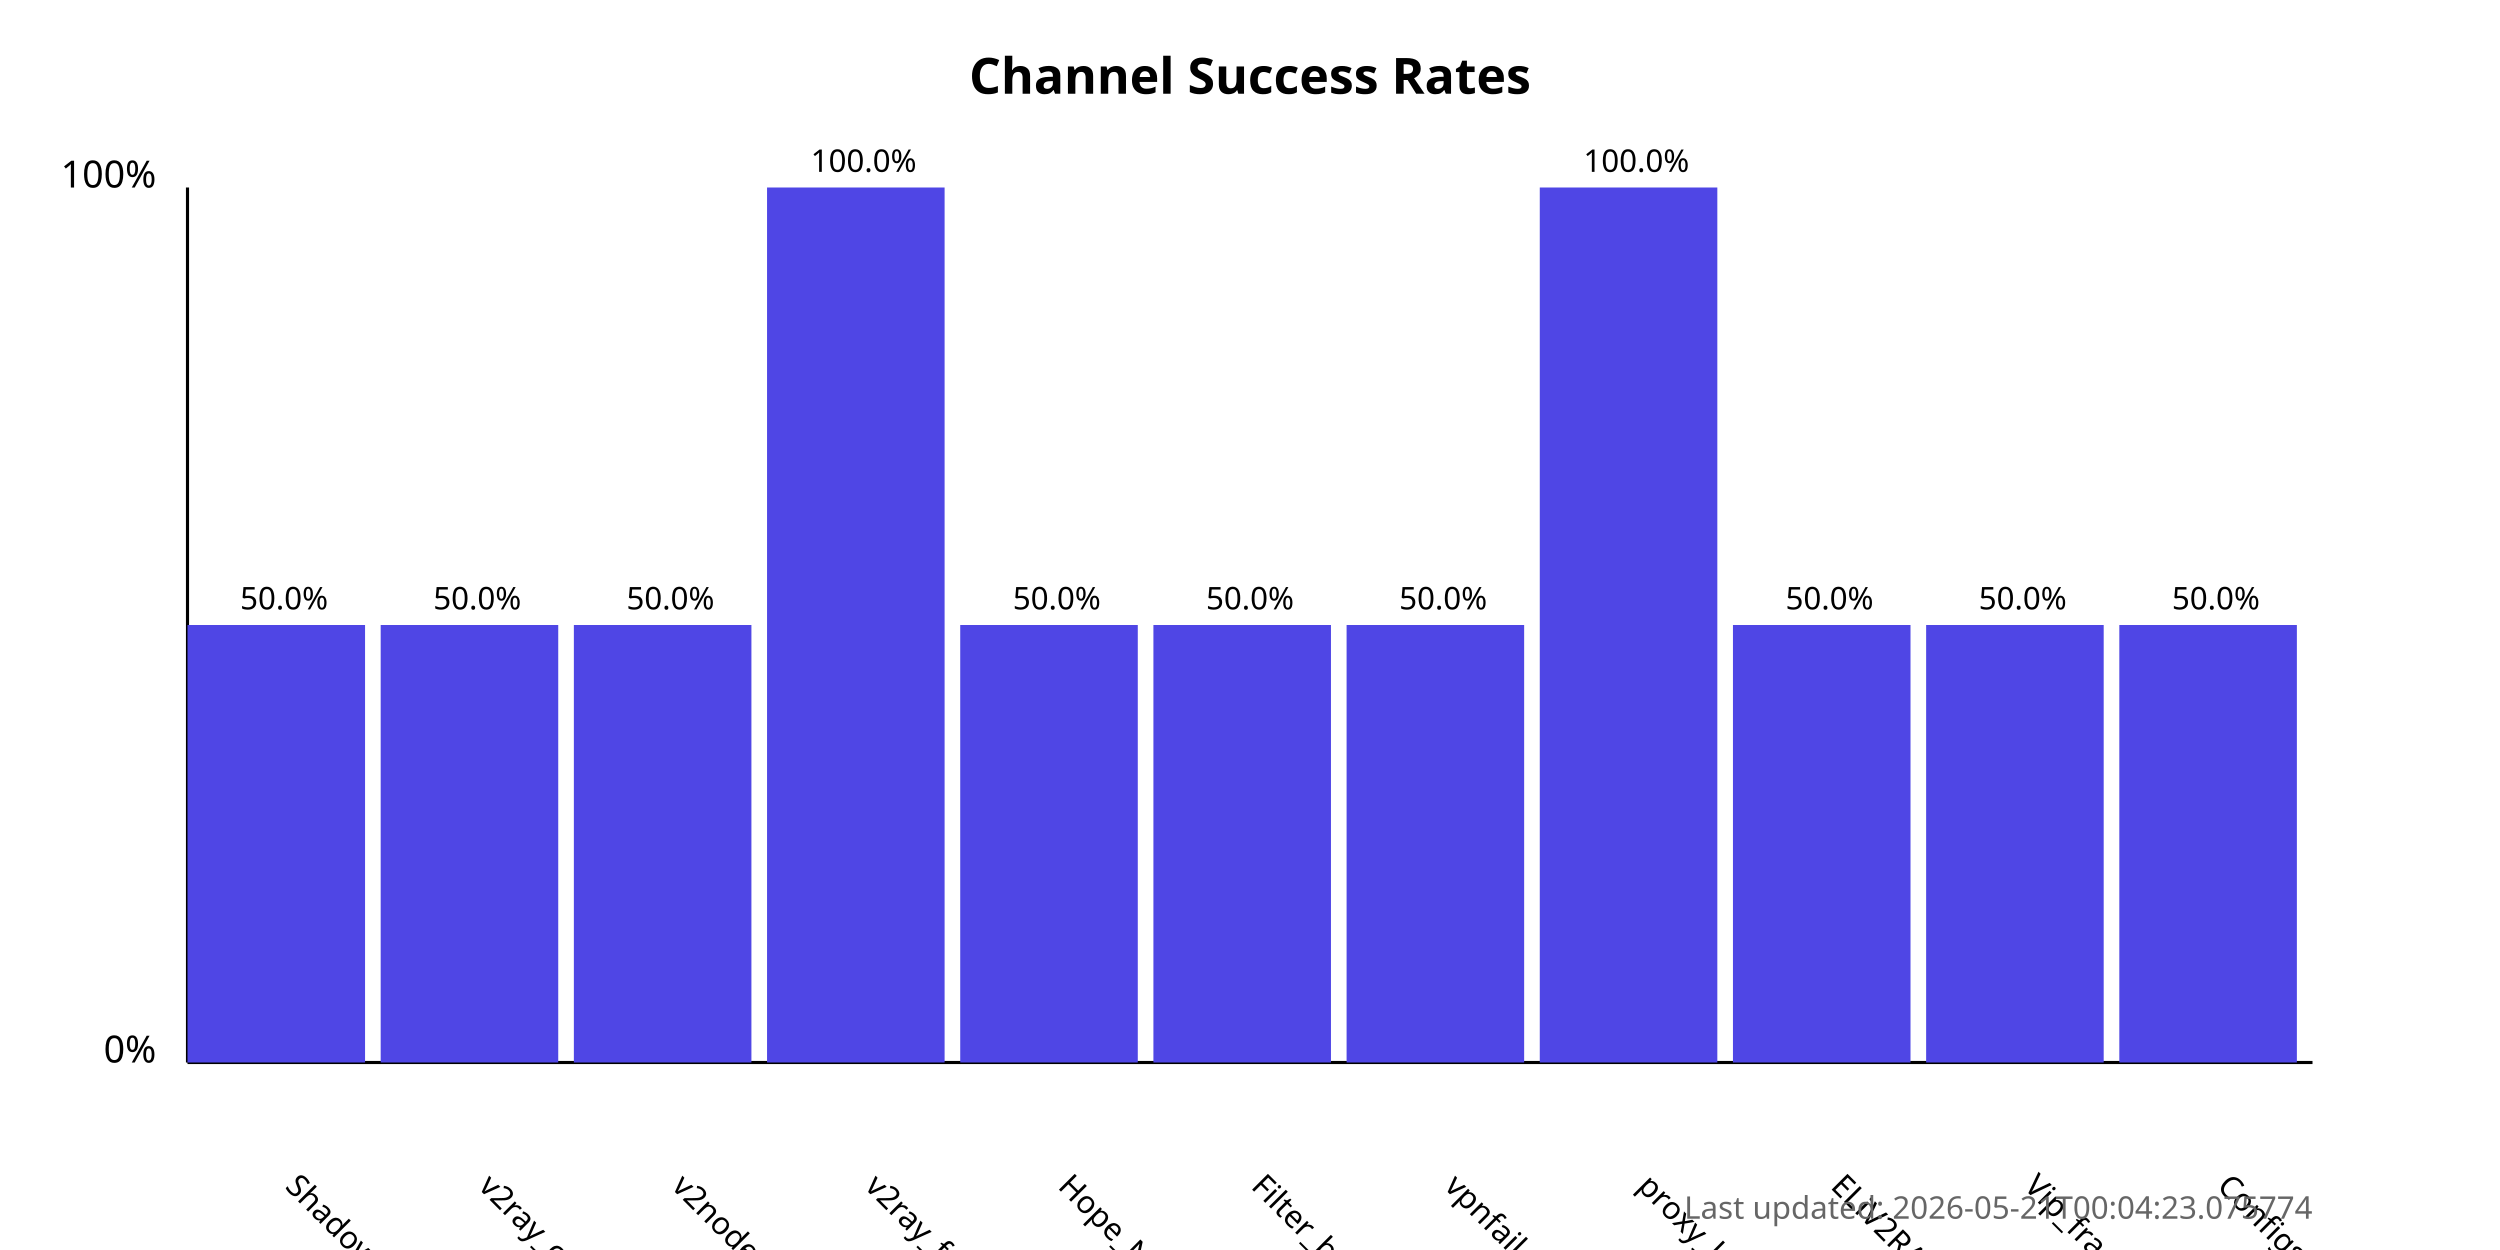
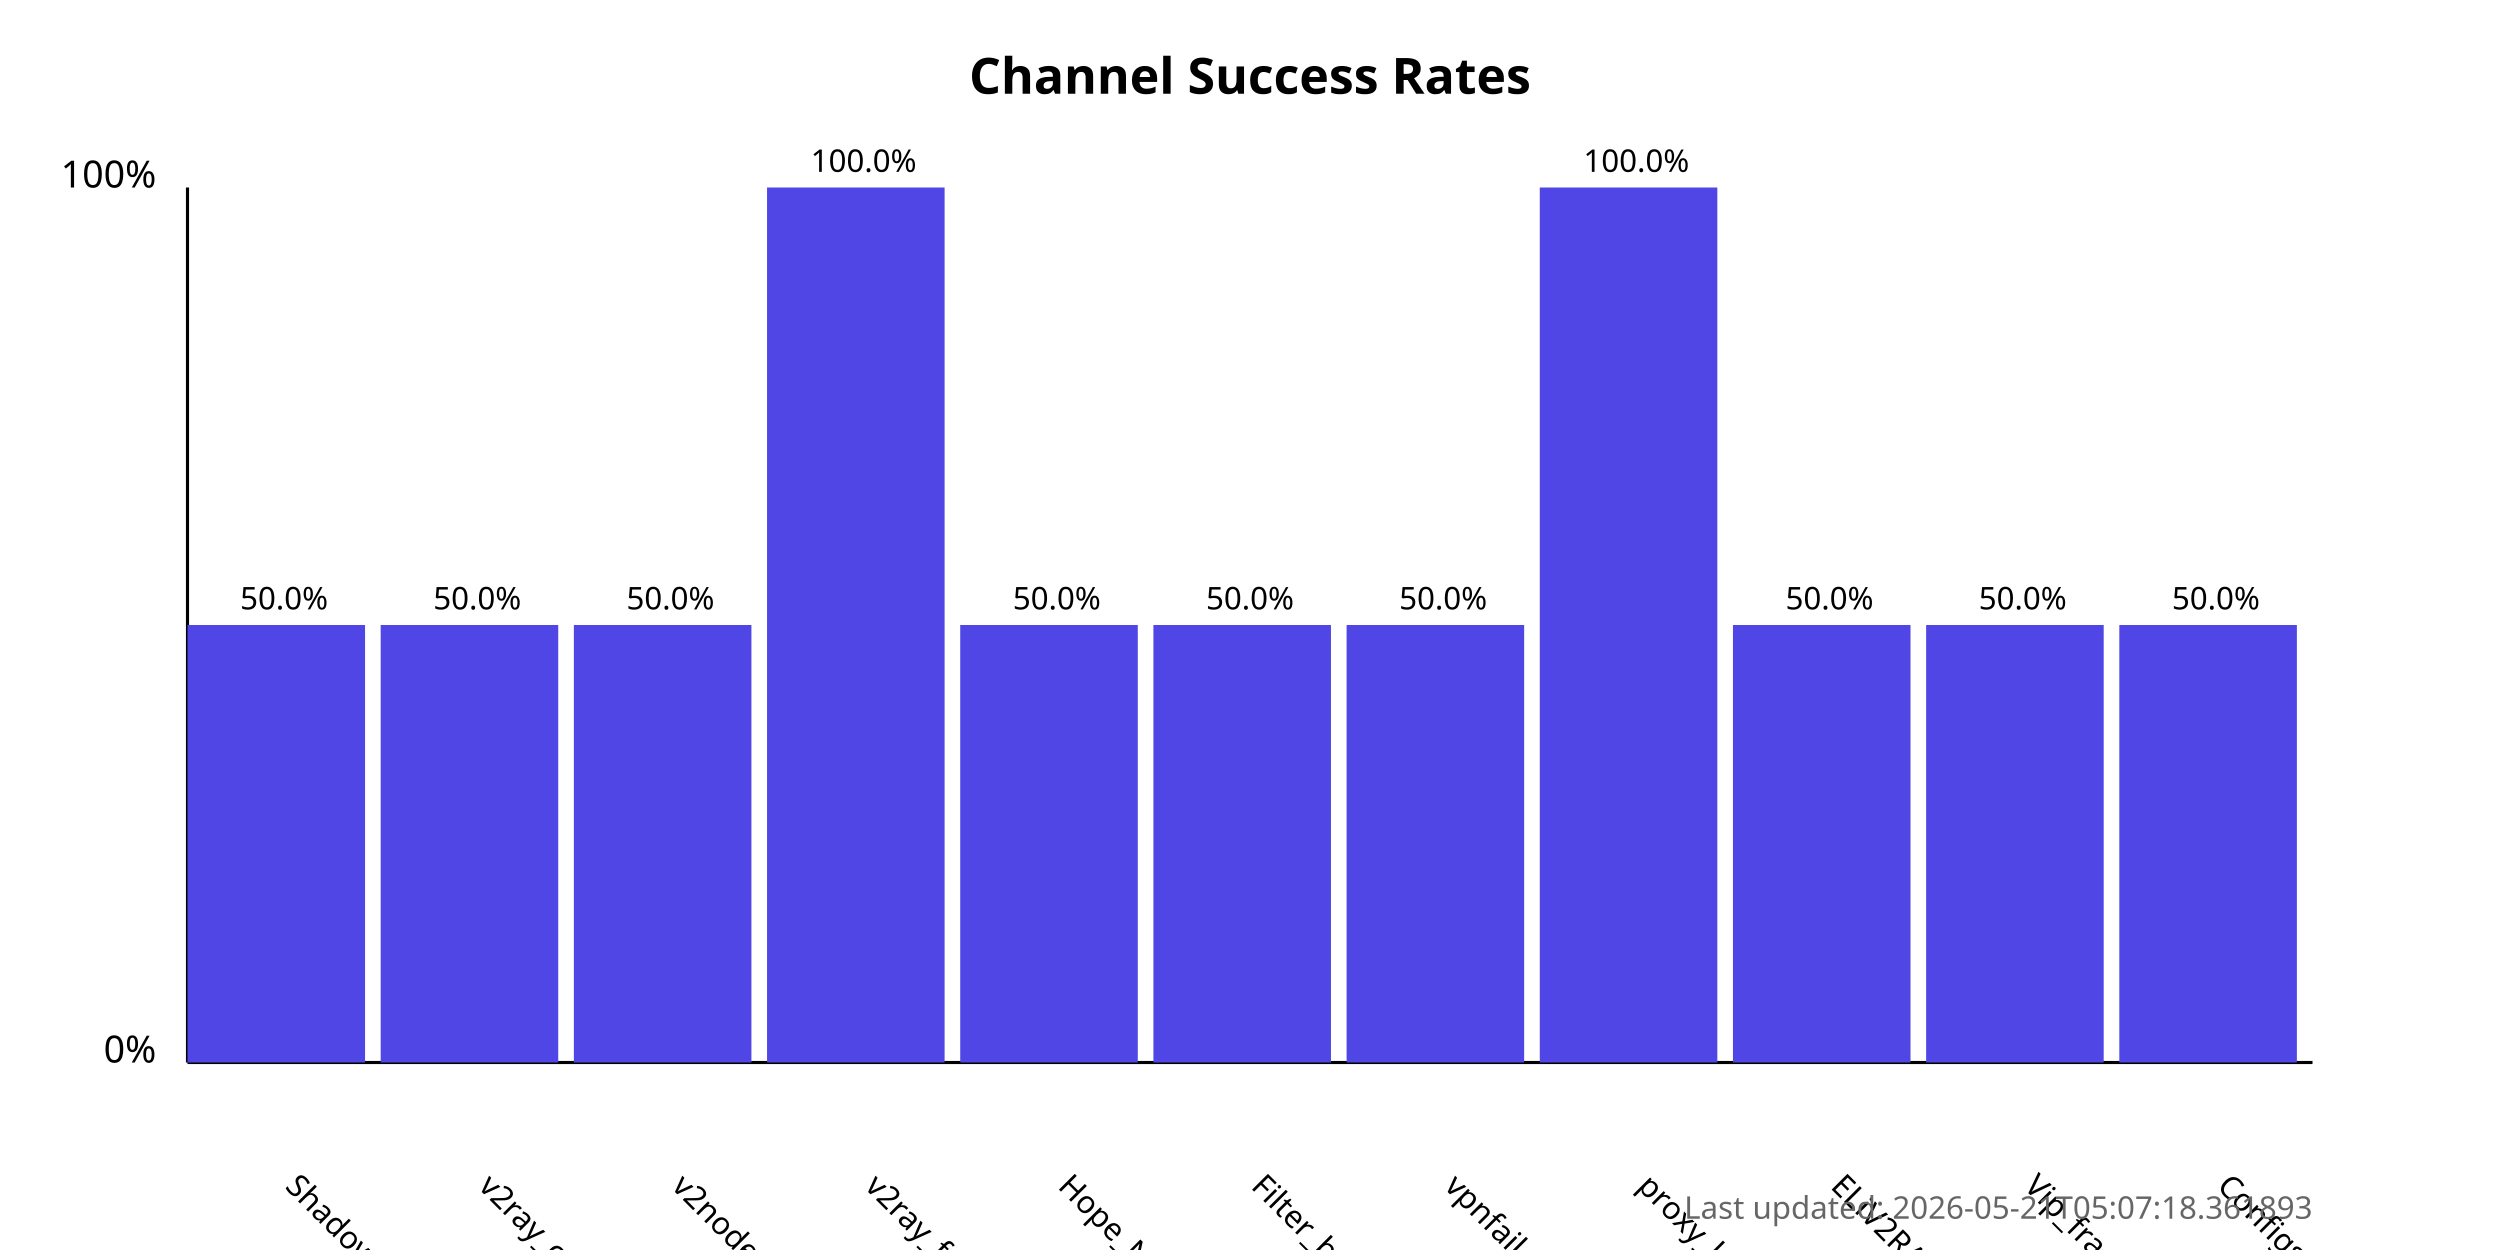
<svg xmlns="http://www.w3.org/2000/svg" width="800" height="400">
  <style>
            .chart-title { font: bold 16px sans-serif; }
            .axis-label { font: 12px sans-serif; }
            .tick-label { font: 10px sans-serif; }
            .bar { fill: #4f46e5; }
            .bar:hover { fill: #6366f1; }
            .timestamp { font: 10px sans-serif; fill: #666; }
        </style>
  <text x="400.0" y="30" text-anchor="middle" class="chart-title">
            Channel Success Rates
        </text>
  <line x1="60" y1="340" x2="60" y2="60" stroke="black" stroke-width="1" />
  <line x1="60" y1="340" x2="740" y2="340" stroke="black" stroke-width="1" />
  <text x="50" y="340" text-anchor="end" class="axis-label">0%</text>
  <text x="50" y="60" text-anchor="end" class="axis-label">100%</text>
  <g>
    <rect x="60" y="200.0" width="56.818" height="140.0" class="bar" />
    <text x="90.909" y="380" transform="rotate(45, 90.90909, 380)" text-anchor="start" class="tick-label">
                ShadowProxy66
            </text>
    <text x="90.909" y="195.0" text-anchor="middle" class="tick-label">
                50.0%
            </text>
  </g>
  <g>
    <rect x="121.818" y="200.0" width="56.818" height="140.0" class="bar" />
    <text x="152.727" y="380" transform="rotate(45, 152.7273, 380)" text-anchor="start" class="tick-label">
                v2ray_configs_pool
            </text>
    <text x="152.727" y="195.0" text-anchor="middle" class="tick-label">
                50.0%
            </text>
  </g>
  <g>
    <rect x="183.636" y="200.0" width="56.818" height="140.0" class="bar" />
    <text x="214.545" y="380" transform="rotate(45, 214.5455, 380)" text-anchor="start" class="tick-label">
                v2nodes
            </text>
    <text x="214.545" y="195.0" text-anchor="middle" class="tick-label">
                50.0%
            </text>
  </g>
  <g>
    <rect x="245.455" y="60.0" width="56.818" height="280.0" class="bar" />
    <text x="276.364" y="380" transform="rotate(45, 276.3636, 380)" text-anchor="start" class="tick-label">
                v2ray_free_conf
            </text>
    <text x="276.364" y="55.0" text-anchor="middle" class="tick-label">
                100.0%
            </text>
  </g>
  <g>
    <rect x="307.273" y="200.0" width="56.818" height="140.0" class="bar" />
    <text x="338.182" y="380" transform="rotate(45, 338.1818, 380)" text-anchor="start" class="tick-label">
                Hope_Net
            </text>
    <text x="338.182" y="195.0" text-anchor="middle" class="tick-label">
                50.0%
            </text>
  </g>
  <g>
    <rect x="369.091" y="200.0" width="56.818" height="140.0" class="bar" />
    <text x="400.0" y="380" transform="rotate(45, 400.0, 380)" text-anchor="start" class="tick-label">
                Filter_breaker
            </text>
    <text x="400.0" y="195.0" text-anchor="middle" class="tick-label">
                50.0%
            </text>
  </g>
  <g>
    <rect x="430.909" y="200.0" width="56.818" height="140.0" class="bar" />
    <text x="461.818" y="380" transform="rotate(45, 461.8182, 380)" text-anchor="start" class="tick-label">
                vpnfail_vless
            </text>
    <text x="461.818" y="195.0" text-anchor="middle" class="tick-label">
                50.0%
            </text>
  </g>
  <g>
    <rect x="492.727" y="60.0" width="56.818" height="280.0" class="bar" />
    <text x="523.636" y="380" transform="rotate(45, 523.6364, 380)" text-anchor="start" class="tick-label">
                proxy_kafee
            </text>
    <text x="523.636" y="55.0" text-anchor="middle" class="tick-label">
                100.0%
            </text>
  </g>
  <g>
    <rect x="554.545" y="200.0" width="56.818" height="140.0" class="bar" />
    <text x="585.455" y="380" transform="rotate(45, 585.4545, 380)" text-anchor="start" class="tick-label">
                ELiV2RAY
            </text>
    <text x="585.455" y="195.0" text-anchor="middle" class="tick-label">
                50.0%
            </text>
  </g>
  <g>
    <rect x="616.364" y="200.0" width="56.818" height="140.0" class="bar" />
    <text x="647.273" y="380" transform="rotate(45, 647.2727, 380)" text-anchor="start" class="tick-label">
                Vip_fragment_v2ray
            </text>
    <text x="647.273" y="195.0" text-anchor="middle" class="tick-label">
                50.0%
            </text>
  </g>
  <g>
    <rect x="678.182" y="200.0" width="56.818" height="140.0" class="bar" />
    <text x="709.091" y="380" transform="rotate(45, 709.0909, 380)" text-anchor="start" class="tick-label">
                ConfigsHubPlus
            </text>
    <text x="709.091" y="195.0" text-anchor="middle" class="tick-label">
                50.0%
            </text>
  </g>
  <text x="740" y="390" text-anchor="end" class="timestamp">
-             Last updated: 2026-05-21T00:04:23.075774
+             Last updated: 2026-05-21T05:07:18.361893
        </text>
</svg>
